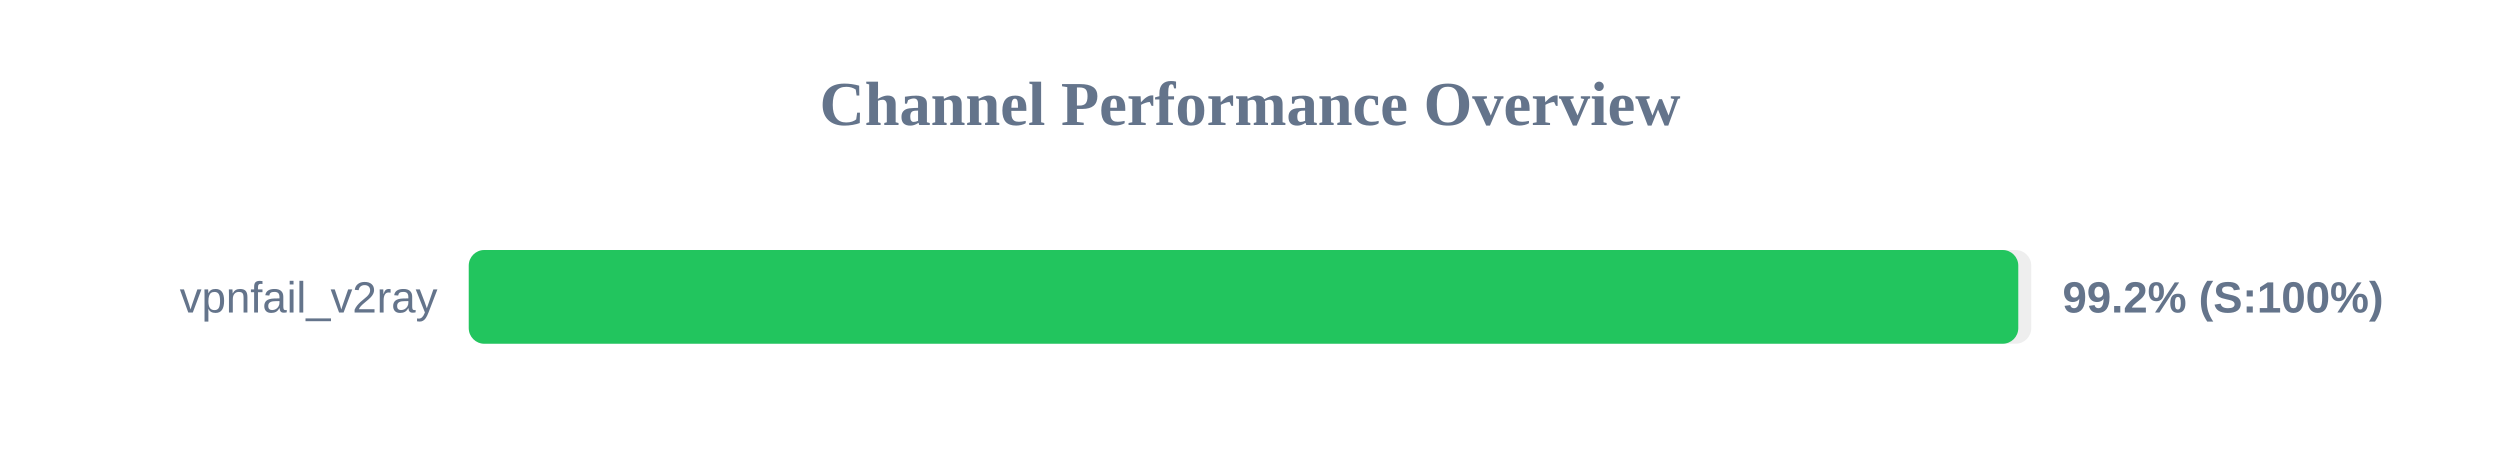
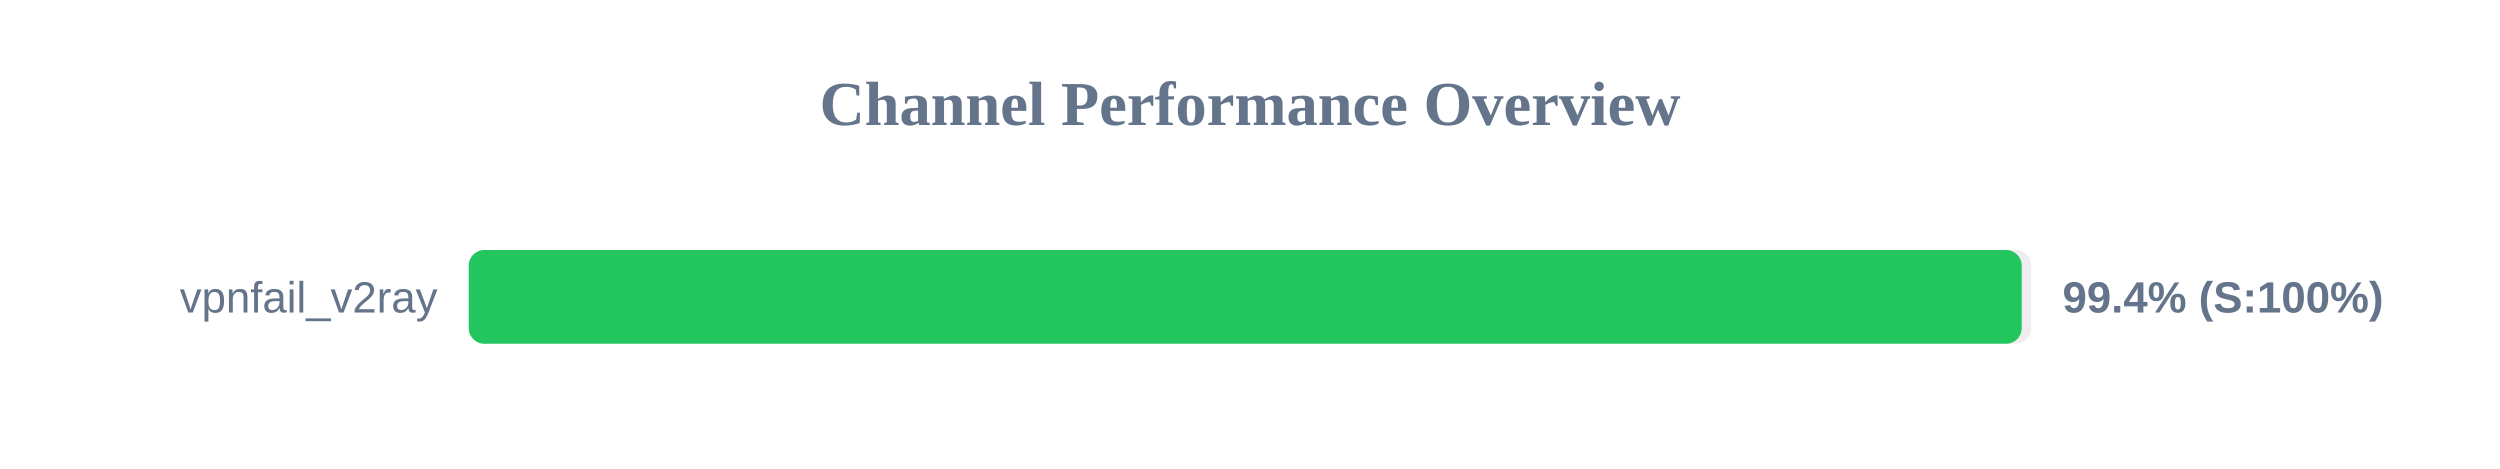
<svg xmlns="http://www.w3.org/2000/svg" width="800" height="150" version="1.1">
  <style>
        .row { font: 14px Arial; fill: #64748b; }
        .score { font: bold 14px Arial; fill: #64748b; }
    </style>
  <text x="400" y="40" text-anchor="middle" font-size="20px" font-weight="bold" fill="#64748b">Channel Performance Overview</text>
  <rect x="150" y="80" width="500" height="30" fill="#eee" rx="5" />
-   <rect x="150" y="80" width="495.85" height="30" fill="#22c55e" rx="5" />
+   <rect x="150" y="80" width="496.95" height="30" fill="#22c55e" rx="5" />
  <text x="140" y="100" text-anchor="end" class="row">vpnfail_v2ray</text>
-   <text x="660" y="100" text-anchor="start" class="score">99.2% (S:100%)</text>
+   <text x="660" y="100" text-anchor="start" class="score">99.4% (S:100%)</text>
</svg>
